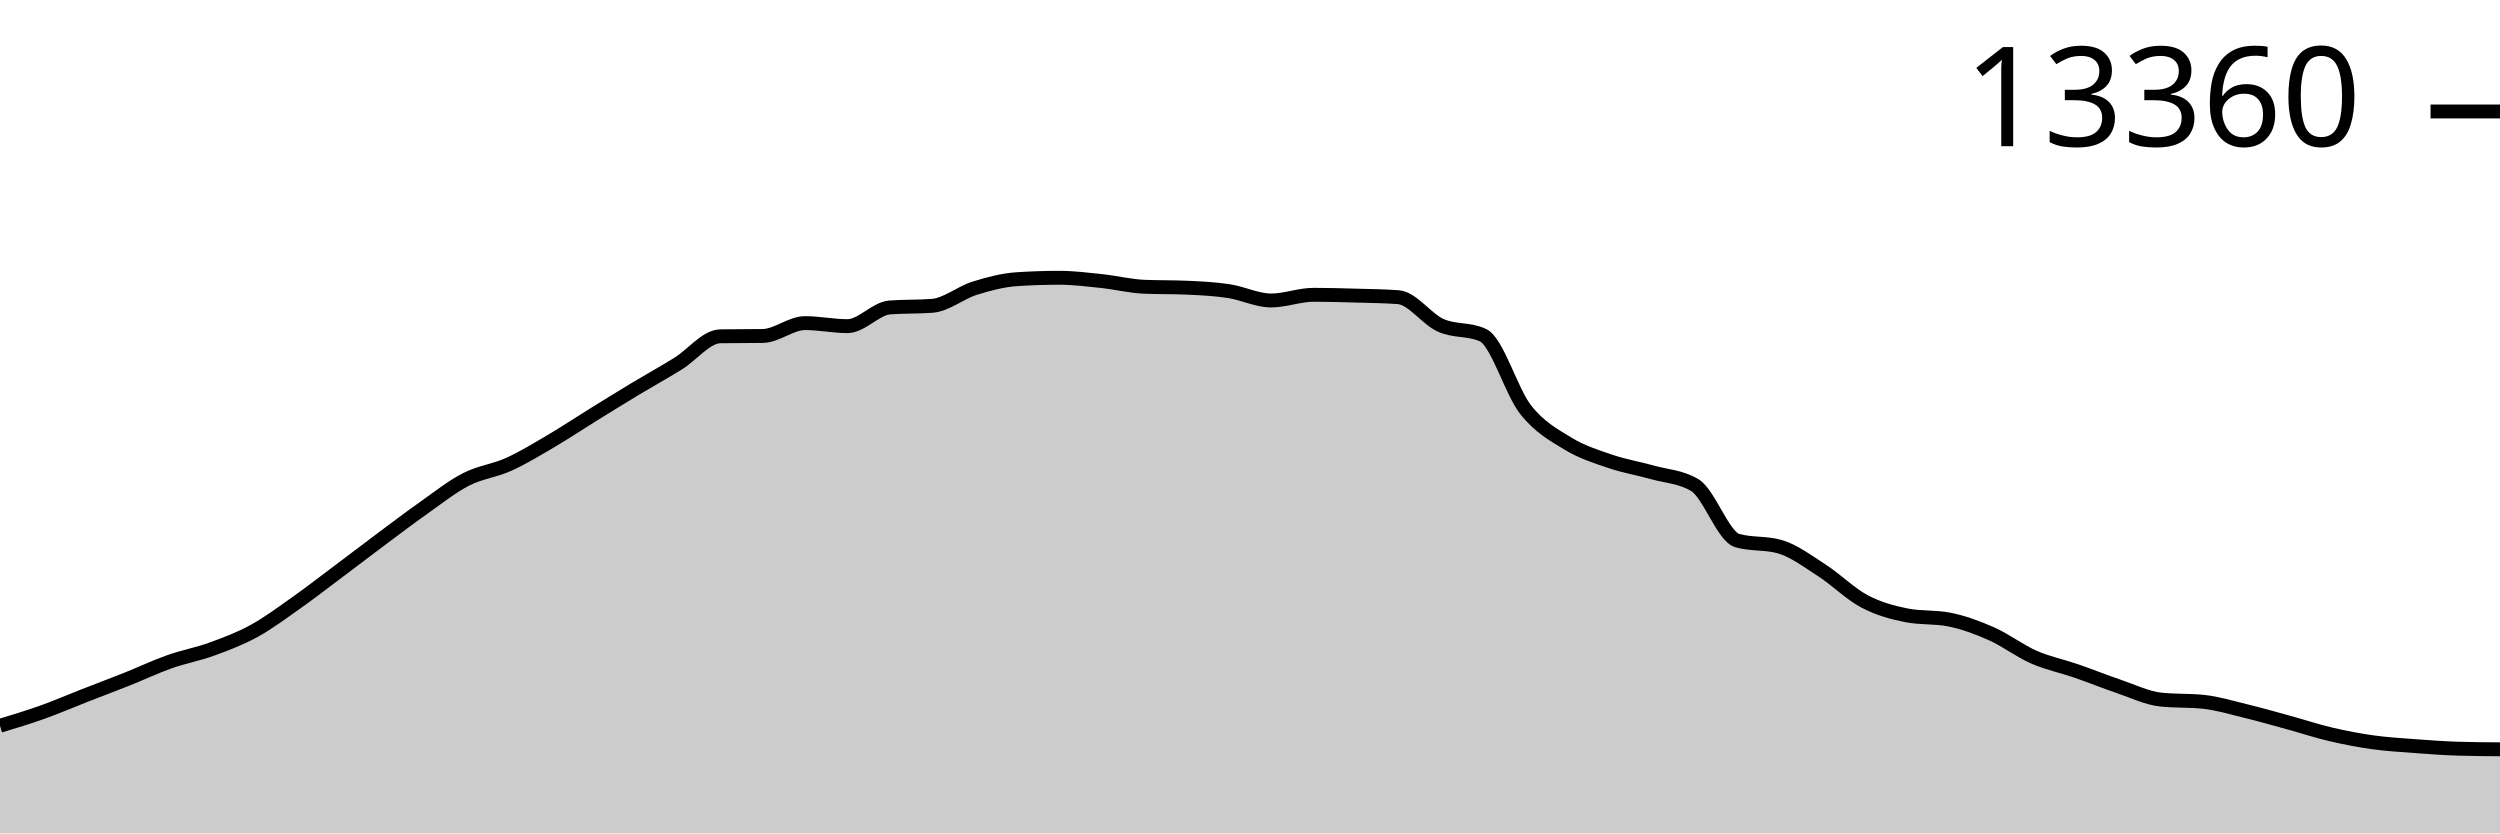
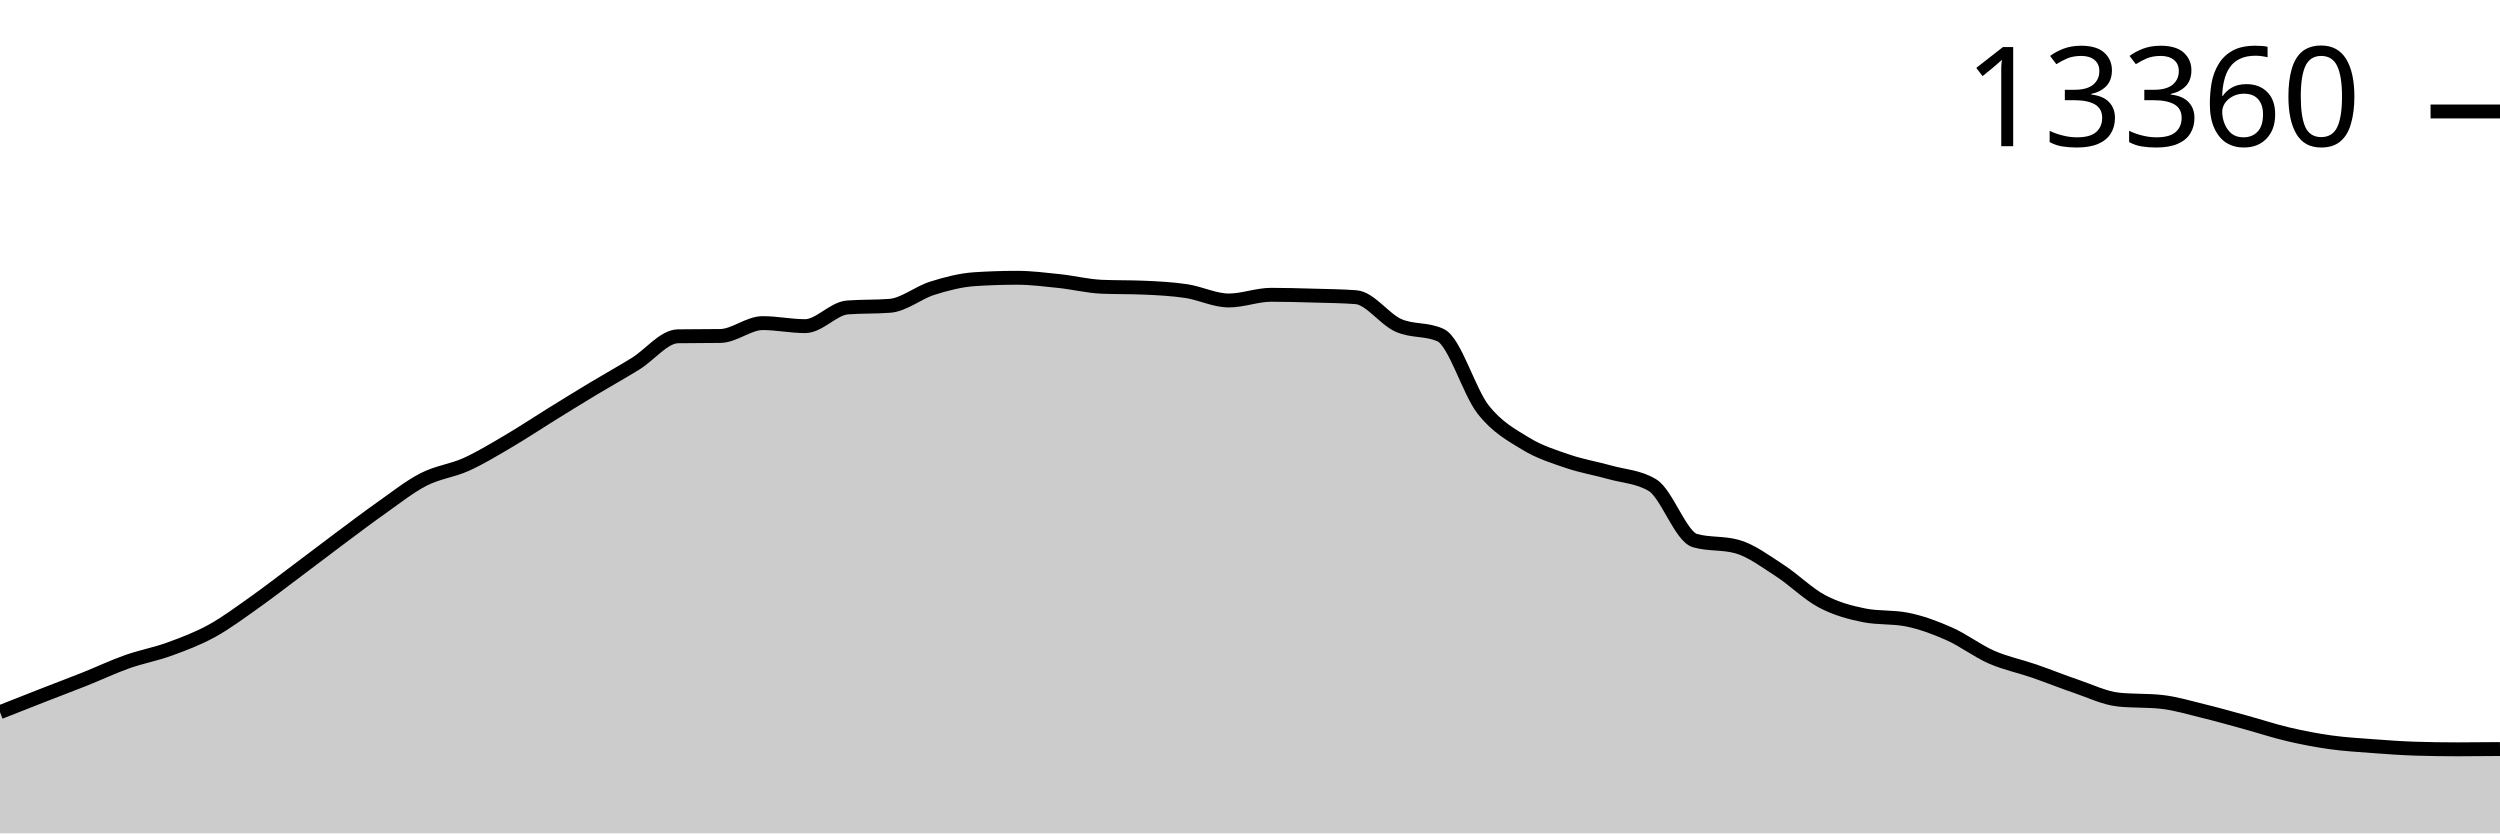
<svg xmlns="http://www.w3.org/2000/svg" viewBox="0 0 180 60">
  <g transform="translate(0,20)">
-     <path class="area" fill="rgba(0, 0, 0, 0.2)" d="M0,32.254C1.017,31.948,2.034,31.641,3.051,31.278C4.068,30.915,5.085,30.473,6.102,30.076C7.119,29.678,8.136,29.298,9.153,28.893C10.169,28.488,11.186,28.004,12.203,27.644C13.22,27.285,14.237,27.104,15.254,26.734C16.271,26.364,17.288,25.981,18.305,25.423C19.322,24.865,20.339,24.103,21.356,23.385C22.373,22.666,23.39,21.874,24.407,21.113C25.424,20.351,26.441,19.571,27.458,18.813C28.475,18.056,29.492,17.281,30.508,16.565C31.525,15.848,32.542,15.035,33.559,14.515C34.576,13.994,35.593,13.899,36.61,13.441C37.627,12.983,38.644,12.361,39.661,11.764C40.678,11.167,41.695,10.488,42.712,9.858C43.729,9.228,44.746,8.599,45.763,7.987C46.78,7.375,47.797,6.814,48.814,6.186C49.831,5.557,50.847,4.229,51.864,4.213C52.881,4.198,53.898,4.205,54.915,4.19C55.932,4.174,56.949,3.264,57.966,3.264C58.983,3.264,60,3.482,61.017,3.482C62.034,3.482,63.051,2.214,64.068,2.136C65.085,2.058,66.102,2.097,67.119,2.019C68.136,1.941,69.153,1.074,70.169,0.755C71.186,0.435,72.203,0.169,73.22,0.101C74.237,0.034,75.254,0,76.271,0C77.288,0,78.305,0.13,79.322,0.237C80.339,0.345,81.356,0.602,82.373,0.646C83.39,0.69,84.407,0.668,85.424,0.712C86.441,0.756,87.458,0.807,88.475,0.961C89.492,1.115,90.508,1.634,91.525,1.634C92.542,1.634,93.559,1.225,94.576,1.225C95.593,1.225,96.61,1.255,97.627,1.284C98.644,1.312,99.661,1.321,100.678,1.397C101.695,1.472,102.712,2.967,103.729,3.423C104.746,3.88,105.763,3.661,106.78,4.135C107.797,4.61,108.814,8.177,109.831,9.477C110.847,10.776,111.864,11.308,112.881,11.932C113.898,12.555,114.915,12.868,115.932,13.215C116.949,13.562,117.966,13.726,118.983,14.013C120,14.299,121.017,14.32,122.034,14.935C123.051,15.55,124.068,18.632,125.085,18.922C126.102,19.213,127.119,19.068,128.136,19.358C129.153,19.649,130.169,20.418,131.186,21.074C132.203,21.73,133.22,22.756,134.237,23.295C135.254,23.834,136.271,24.107,137.288,24.307C138.305,24.506,139.322,24.406,140.339,24.606C141.356,24.806,142.373,25.182,143.39,25.633C144.407,26.084,145.424,26.868,146.441,27.314C147.458,27.76,148.475,27.959,149.492,28.31C150.508,28.66,151.525,29.075,152.542,29.418C153.559,29.762,154.576,30.265,155.593,30.372C156.61,30.478,157.627,30.425,158.644,30.531C159.661,30.637,160.678,30.949,161.695,31.196C162.712,31.443,163.729,31.734,164.746,32.013C165.763,32.292,166.78,32.63,167.797,32.869C168.814,33.108,169.831,33.303,170.847,33.445C171.864,33.587,172.881,33.645,173.898,33.721C174.915,33.798,175.932,33.873,176.949,33.904C177.966,33.935,178.983,33.943,180,33.951L180,40C178.983,40,177.966,40,176.949,40C175.932,40,174.915,40,173.898,40C172.881,40,171.864,40,170.847,40C169.831,40,168.814,40,167.797,40C166.78,40,165.763,40,164.746,40C163.729,40,162.712,40,161.695,40C160.678,40,159.661,40,158.644,40C157.627,40,156.61,40,155.593,40C154.576,40,153.559,40,152.542,40C151.525,40,150.508,40,149.492,40C148.475,40,147.458,40,146.441,40C145.424,40,144.407,40,143.39,40C142.373,40,141.356,40,140.339,40C139.322,40,138.305,40,137.288,40C136.271,40,135.254,40,134.237,40C133.22,40,132.203,40,131.186,40C130.169,40,129.153,40,128.136,40C127.119,40,126.102,40,125.085,40C124.068,40,123.051,40,122.034,40C121.017,40,120,40,118.983,40C117.966,40,116.949,40,115.932,40C114.915,40,113.898,40,112.881,40C111.864,40,110.847,40,109.831,40C108.814,40,107.797,40,106.78,40C105.763,40,104.746,40,103.729,40C102.712,40,101.695,40,100.678,40C99.661,40,98.644,40,97.627,40C96.61,40,95.593,40,94.576,40C93.559,40,92.542,40,91.525,40C90.508,40,89.492,40,88.475,40C87.458,40,86.441,40,85.424,40C84.407,40,83.39,40,82.373,40C81.356,40,80.339,40,79.322,40C78.305,40,77.288,40,76.271,40C75.254,40,74.237,40,73.22,40C72.203,40,71.186,40,70.169,40C69.153,40,68.136,40,67.119,40C66.102,40,65.085,40,64.068,40C63.051,40,62.034,40,61.017,40C60,40,58.983,40,57.966,40C56.949,40,55.932,40,54.915,40C53.898,40,52.881,40,51.864,40C50.847,40,49.831,40,48.814,40C47.797,40,46.78,40,45.763,40C44.746,40,43.729,40,42.712,40C41.695,40,40.678,40,39.661,40C38.644,40,37.627,40,36.61,40C35.593,40,34.576,40,33.559,40C32.542,40,31.525,40,30.508,40C29.492,40,28.475,40,27.458,40C26.441,40,25.424,40,24.407,40C23.39,40,22.373,40,21.356,40C20.339,40,19.322,40,18.305,40C17.288,40,16.271,40,15.254,40C14.237,40,13.22,40,12.203,40C11.186,40,10.169,40,9.153,40C8.136,40,7.119,40,6.102,40C5.085,40,4.068,40,3.051,40C2.034,40,1.017,40,0,40Z" />
-     <path class="line" stroke="black" fill="none" d="M0,32.254C1.017,31.948,2.034,31.641,3.051,31.278C4.068,30.915,5.085,30.473,6.102,30.076C7.119,29.678,8.136,29.298,9.153,28.893C10.169,28.488,11.186,28.004,12.203,27.644C13.22,27.285,14.237,27.104,15.254,26.734C16.271,26.364,17.288,25.981,18.305,25.423C19.322,24.865,20.339,24.103,21.356,23.385C22.373,22.666,23.39,21.874,24.407,21.113C25.424,20.351,26.441,19.571,27.458,18.813C28.475,18.056,29.492,17.281,30.508,16.565C31.525,15.848,32.542,15.035,33.559,14.515C34.576,13.994,35.593,13.899,36.61,13.441C37.627,12.983,38.644,12.361,39.661,11.764C40.678,11.167,41.695,10.488,42.712,9.858C43.729,9.228,44.746,8.599,45.763,7.987C46.78,7.375,47.797,6.814,48.814,6.186C49.831,5.557,50.847,4.229,51.864,4.213C52.881,4.198,53.898,4.205,54.915,4.19C55.932,4.174,56.949,3.264,57.966,3.264C58.983,3.264,60,3.482,61.017,3.482C62.034,3.482,63.051,2.214,64.068,2.136C65.085,2.058,66.102,2.097,67.119,2.019C68.136,1.941,69.153,1.074,70.169,0.755C71.186,0.435,72.203,0.169,73.22,0.101C74.237,0.034,75.254,0,76.271,0C77.288,0,78.305,0.13,79.322,0.237C80.339,0.345,81.356,0.602,82.373,0.646C83.39,0.69,84.407,0.668,85.424,0.712C86.441,0.756,87.458,0.807,88.475,0.961C89.492,1.115,90.508,1.634,91.525,1.634C92.542,1.634,93.559,1.225,94.576,1.225C95.593,1.225,96.61,1.255,97.627,1.284C98.644,1.312,99.661,1.321,100.678,1.397C101.695,1.472,102.712,2.967,103.729,3.423C104.746,3.88,105.763,3.661,106.78,4.135C107.797,4.61,108.814,8.177,109.831,9.477C110.847,10.776,111.864,11.308,112.881,11.932C113.898,12.555,114.915,12.868,115.932,13.215C116.949,13.562,117.966,13.726,118.983,14.013C120,14.299,121.017,14.32,122.034,14.935C123.051,15.55,124.068,18.632,125.085,18.922C126.102,19.213,127.119,19.068,128.136,19.358C129.153,19.649,130.169,20.418,131.186,21.074C132.203,21.73,133.22,22.756,134.237,23.295C135.254,23.834,136.271,24.107,137.288,24.307C138.305,24.506,139.322,24.406,140.339,24.606C141.356,24.806,142.373,25.182,143.39,25.633C144.407,26.084,145.424,26.868,146.441,27.314C147.458,27.76,148.475,27.959,149.492,28.31C150.508,28.66,151.525,29.075,152.542,29.418C153.559,29.762,154.576,30.265,155.593,30.372C156.61,30.478,157.627,30.425,158.644,30.531C159.661,30.637,160.678,30.949,161.695,31.196C162.712,31.443,163.729,31.734,164.746,32.013C165.763,32.292,166.78,32.63,167.797,32.869C168.814,33.108,169.831,33.303,170.847,33.445C171.864,33.587,172.881,33.645,173.898,33.721C174.915,33.798,175.932,33.873,176.949,33.904C177.966,33.935,178.983,33.943,180,33.951" />
+     <path class="area" fill="rgba(0, 0, 0, 0.2)" d="M0,31.278C1.017,30.876,2.034,30.473,3.051,30.076C4.068,29.678,5.085,29.298,6.102,28.893C7.119,28.488,8.136,28.004,9.153,27.644C10.169,27.285,11.186,27.104,12.203,26.734C13.22,26.364,14.237,25.981,15.254,25.423C16.271,24.865,17.288,24.103,18.305,23.385C19.322,22.666,20.339,21.874,21.356,21.113C22.373,20.351,23.39,19.571,24.407,18.813C25.424,18.056,26.441,17.281,27.458,16.565C28.475,15.848,29.492,15.035,30.508,14.515C31.525,13.994,32.542,13.899,33.559,13.441C34.576,12.983,35.593,12.361,36.61,11.764C37.627,11.167,38.644,10.488,39.661,9.858C40.678,9.228,41.695,8.599,42.712,7.987C43.729,7.375,44.746,6.814,45.763,6.186C46.78,5.557,47.797,4.229,48.814,4.213C49.831,4.198,50.847,4.205,51.864,4.19C52.881,4.174,53.898,3.264,54.915,3.264C55.932,3.264,56.949,3.482,57.966,3.482C58.983,3.482,60,2.214,61.017,2.136C62.034,2.058,63.051,2.097,64.068,2.019C65.085,1.941,66.102,1.074,67.119,0.755C68.136,0.435,69.153,0.169,70.169,0.101C71.186,0.034,72.203,0,73.22,0C74.237,0,75.254,0.13,76.271,0.237C77.288,0.345,78.305,0.602,79.322,0.646C80.339,0.69,81.356,0.668,82.373,0.712C83.39,0.756,84.407,0.807,85.424,0.961C86.441,1.115,87.458,1.634,88.475,1.634C89.492,1.634,90.508,1.225,91.525,1.225C92.542,1.225,93.559,1.255,94.576,1.284C95.593,1.312,96.61,1.321,97.627,1.397C98.644,1.472,99.661,2.967,100.678,3.423C101.695,3.88,102.712,3.661,103.729,4.135C104.746,4.61,105.763,8.177,106.78,9.477C107.797,10.776,108.814,11.308,109.831,11.932C110.847,12.555,111.864,12.868,112.881,13.215C113.898,13.562,114.915,13.726,115.932,14.013C116.949,14.299,117.966,14.32,118.983,14.935C120,15.55,121.017,18.632,122.034,18.922C123.051,19.213,124.068,19.068,125.085,19.358C126.102,19.649,127.119,20.418,128.136,21.074C129.153,21.73,130.169,22.756,131.186,23.295C132.203,23.834,133.22,24.107,134.237,24.307C135.254,24.506,136.271,24.406,137.288,24.606C138.305,24.806,139.322,25.182,140.339,25.633C141.356,26.084,142.373,26.868,143.39,27.314C144.407,27.76,145.424,27.959,146.441,28.31C147.458,28.66,148.475,29.075,149.492,29.418C150.508,29.762,151.525,30.265,152.542,30.372C153.559,30.478,154.576,30.425,155.593,30.531C156.61,30.637,157.627,30.949,158.644,31.196C159.661,31.443,160.678,31.734,161.695,32.013C162.712,32.292,163.729,32.63,164.746,32.869C165.763,33.108,166.78,33.303,167.797,33.445C168.814,33.587,169.831,33.645,170.847,33.721C171.864,33.798,172.881,33.873,173.898,33.904C174.915,33.935,175.932,33.951,176.949,33.951C177.966,33.951,178.983,33.941,180,33.931L180,40C178.983,40,177.966,40,176.949,40C175.932,40,174.915,40,173.898,40C172.881,40,171.864,40,170.847,40C169.831,40,168.814,40,167.797,40C166.78,40,165.763,40,164.746,40C163.729,40,162.712,40,161.695,40C160.678,40,159.661,40,158.644,40C157.627,40,156.61,40,155.593,40C154.576,40,153.559,40,152.542,40C151.525,40,150.508,40,149.492,40C148.475,40,147.458,40,146.441,40C145.424,40,144.407,40,143.39,40C142.373,40,141.356,40,140.339,40C139.322,40,138.305,40,137.288,40C136.271,40,135.254,40,134.237,40C133.22,40,132.203,40,131.186,40C130.169,40,129.153,40,128.136,40C127.119,40,126.102,40,125.085,40C124.068,40,123.051,40,122.034,40C121.017,40,120,40,118.983,40C117.966,40,116.949,40,115.932,40C114.915,40,113.898,40,112.881,40C111.864,40,110.847,40,109.831,40C108.814,40,107.797,40,106.78,40C105.763,40,104.746,40,103.729,40C102.712,40,101.695,40,100.678,40C99.661,40,98.644,40,97.627,40C96.61,40,95.593,40,94.576,40C93.559,40,92.542,40,91.525,40C90.508,40,89.492,40,88.475,40C87.458,40,86.441,40,85.424,40C84.407,40,83.39,40,82.373,40C81.356,40,80.339,40,79.322,40C78.305,40,77.288,40,76.271,40C75.254,40,74.237,40,73.22,40C72.203,40,71.186,40,70.169,40C69.153,40,68.136,40,67.119,40C66.102,40,65.085,40,64.068,40C63.051,40,62.034,40,61.017,40C60,40,58.983,40,57.966,40C56.949,40,55.932,40,54.915,40C53.898,40,52.881,40,51.864,40C50.847,40,49.831,40,48.814,40C47.797,40,46.78,40,45.763,40C44.746,40,43.729,40,42.712,40C41.695,40,40.678,40,39.661,40C38.644,40,37.627,40,36.61,40C35.593,40,34.576,40,33.559,40C32.542,40,31.525,40,30.508,40C29.492,40,28.475,40,27.458,40C26.441,40,25.424,40,24.407,40C23.39,40,22.373,40,21.356,40C20.339,40,19.322,40,18.305,40C17.288,40,16.271,40,15.254,40C14.237,40,13.22,40,12.203,40C11.186,40,10.169,40,9.153,40C8.136,40,7.119,40,6.102,40C5.085,40,4.068,40,3.051,40C2.034,40,1.017,40,0,40Z" />
+     <path class="line" stroke="black" fill="none" d="M0,31.278C1.017,30.876,2.034,30.473,3.051,30.076C4.068,29.678,5.085,29.298,6.102,28.893C7.119,28.488,8.136,28.004,9.153,27.644C10.169,27.285,11.186,27.104,12.203,26.734C13.22,26.364,14.237,25.981,15.254,25.423C16.271,24.865,17.288,24.103,18.305,23.385C19.322,22.666,20.339,21.874,21.356,21.113C22.373,20.351,23.39,19.571,24.407,18.813C25.424,18.056,26.441,17.281,27.458,16.565C28.475,15.848,29.492,15.035,30.508,14.515C31.525,13.994,32.542,13.899,33.559,13.441C34.576,12.983,35.593,12.361,36.61,11.764C37.627,11.167,38.644,10.488,39.661,9.858C40.678,9.228,41.695,8.599,42.712,7.987C43.729,7.375,44.746,6.814,45.763,6.186C46.78,5.557,47.797,4.229,48.814,4.213C49.831,4.198,50.847,4.205,51.864,4.19C52.881,4.174,53.898,3.264,54.915,3.264C55.932,3.264,56.949,3.482,57.966,3.482C58.983,3.482,60,2.214,61.017,2.136C62.034,2.058,63.051,2.097,64.068,2.019C65.085,1.941,66.102,1.074,67.119,0.755C68.136,0.435,69.153,0.169,70.169,0.101C71.186,0.034,72.203,0,73.22,0C74.237,0,75.254,0.13,76.271,0.237C77.288,0.345,78.305,0.602,79.322,0.646C80.339,0.69,81.356,0.668,82.373,0.712C83.39,0.756,84.407,0.807,85.424,0.961C86.441,1.115,87.458,1.634,88.475,1.634C89.492,1.634,90.508,1.225,91.525,1.225C92.542,1.225,93.559,1.255,94.576,1.284C95.593,1.312,96.61,1.321,97.627,1.397C98.644,1.472,99.661,2.967,100.678,3.423C101.695,3.88,102.712,3.661,103.729,4.135C104.746,4.61,105.763,8.177,106.78,9.477C107.797,10.776,108.814,11.308,109.831,11.932C110.847,12.555,111.864,12.868,112.881,13.215C113.898,13.562,114.915,13.726,115.932,14.013C116.949,14.299,117.966,14.32,118.983,14.935C120,15.55,121.017,18.632,122.034,18.922C123.051,19.213,124.068,19.068,125.085,19.358C126.102,19.649,127.119,20.418,128.136,21.074C129.153,21.73,130.169,22.756,131.186,23.295C132.203,23.834,133.22,24.107,134.237,24.307C135.254,24.506,136.271,24.406,137.288,24.606C138.305,24.806,139.322,25.182,140.339,25.633C141.356,26.084,142.373,26.868,143.39,27.314C144.407,27.76,145.424,27.959,146.441,28.31C147.458,28.66,148.475,29.075,149.492,29.418C150.508,29.762,151.525,30.265,152.542,30.372C153.559,30.478,154.576,30.425,155.593,30.531C156.61,30.637,157.627,30.949,158.644,31.196C159.661,31.443,160.678,31.734,161.695,32.013C162.712,32.292,163.729,32.63,164.746,32.869C165.763,33.108,166.78,33.303,167.797,33.445C168.814,33.587,169.831,33.645,170.847,33.721C171.864,33.798,172.881,33.873,173.898,33.904C174.915,33.935,175.932,33.951,176.949,33.951C177.966,33.951,178.983,33.941,180,33.931" />
    <path class="axis-ceiling" stroke-width="1" stroke="black" fill="none" d="M175,-11.974L180,-11.974" />
    <text class="axis-ceiling-label" font-family="sans-serif" text-anchor="end" font-size="10px" x="170" y="-9.474">13360</text>
  </g>
</svg>
